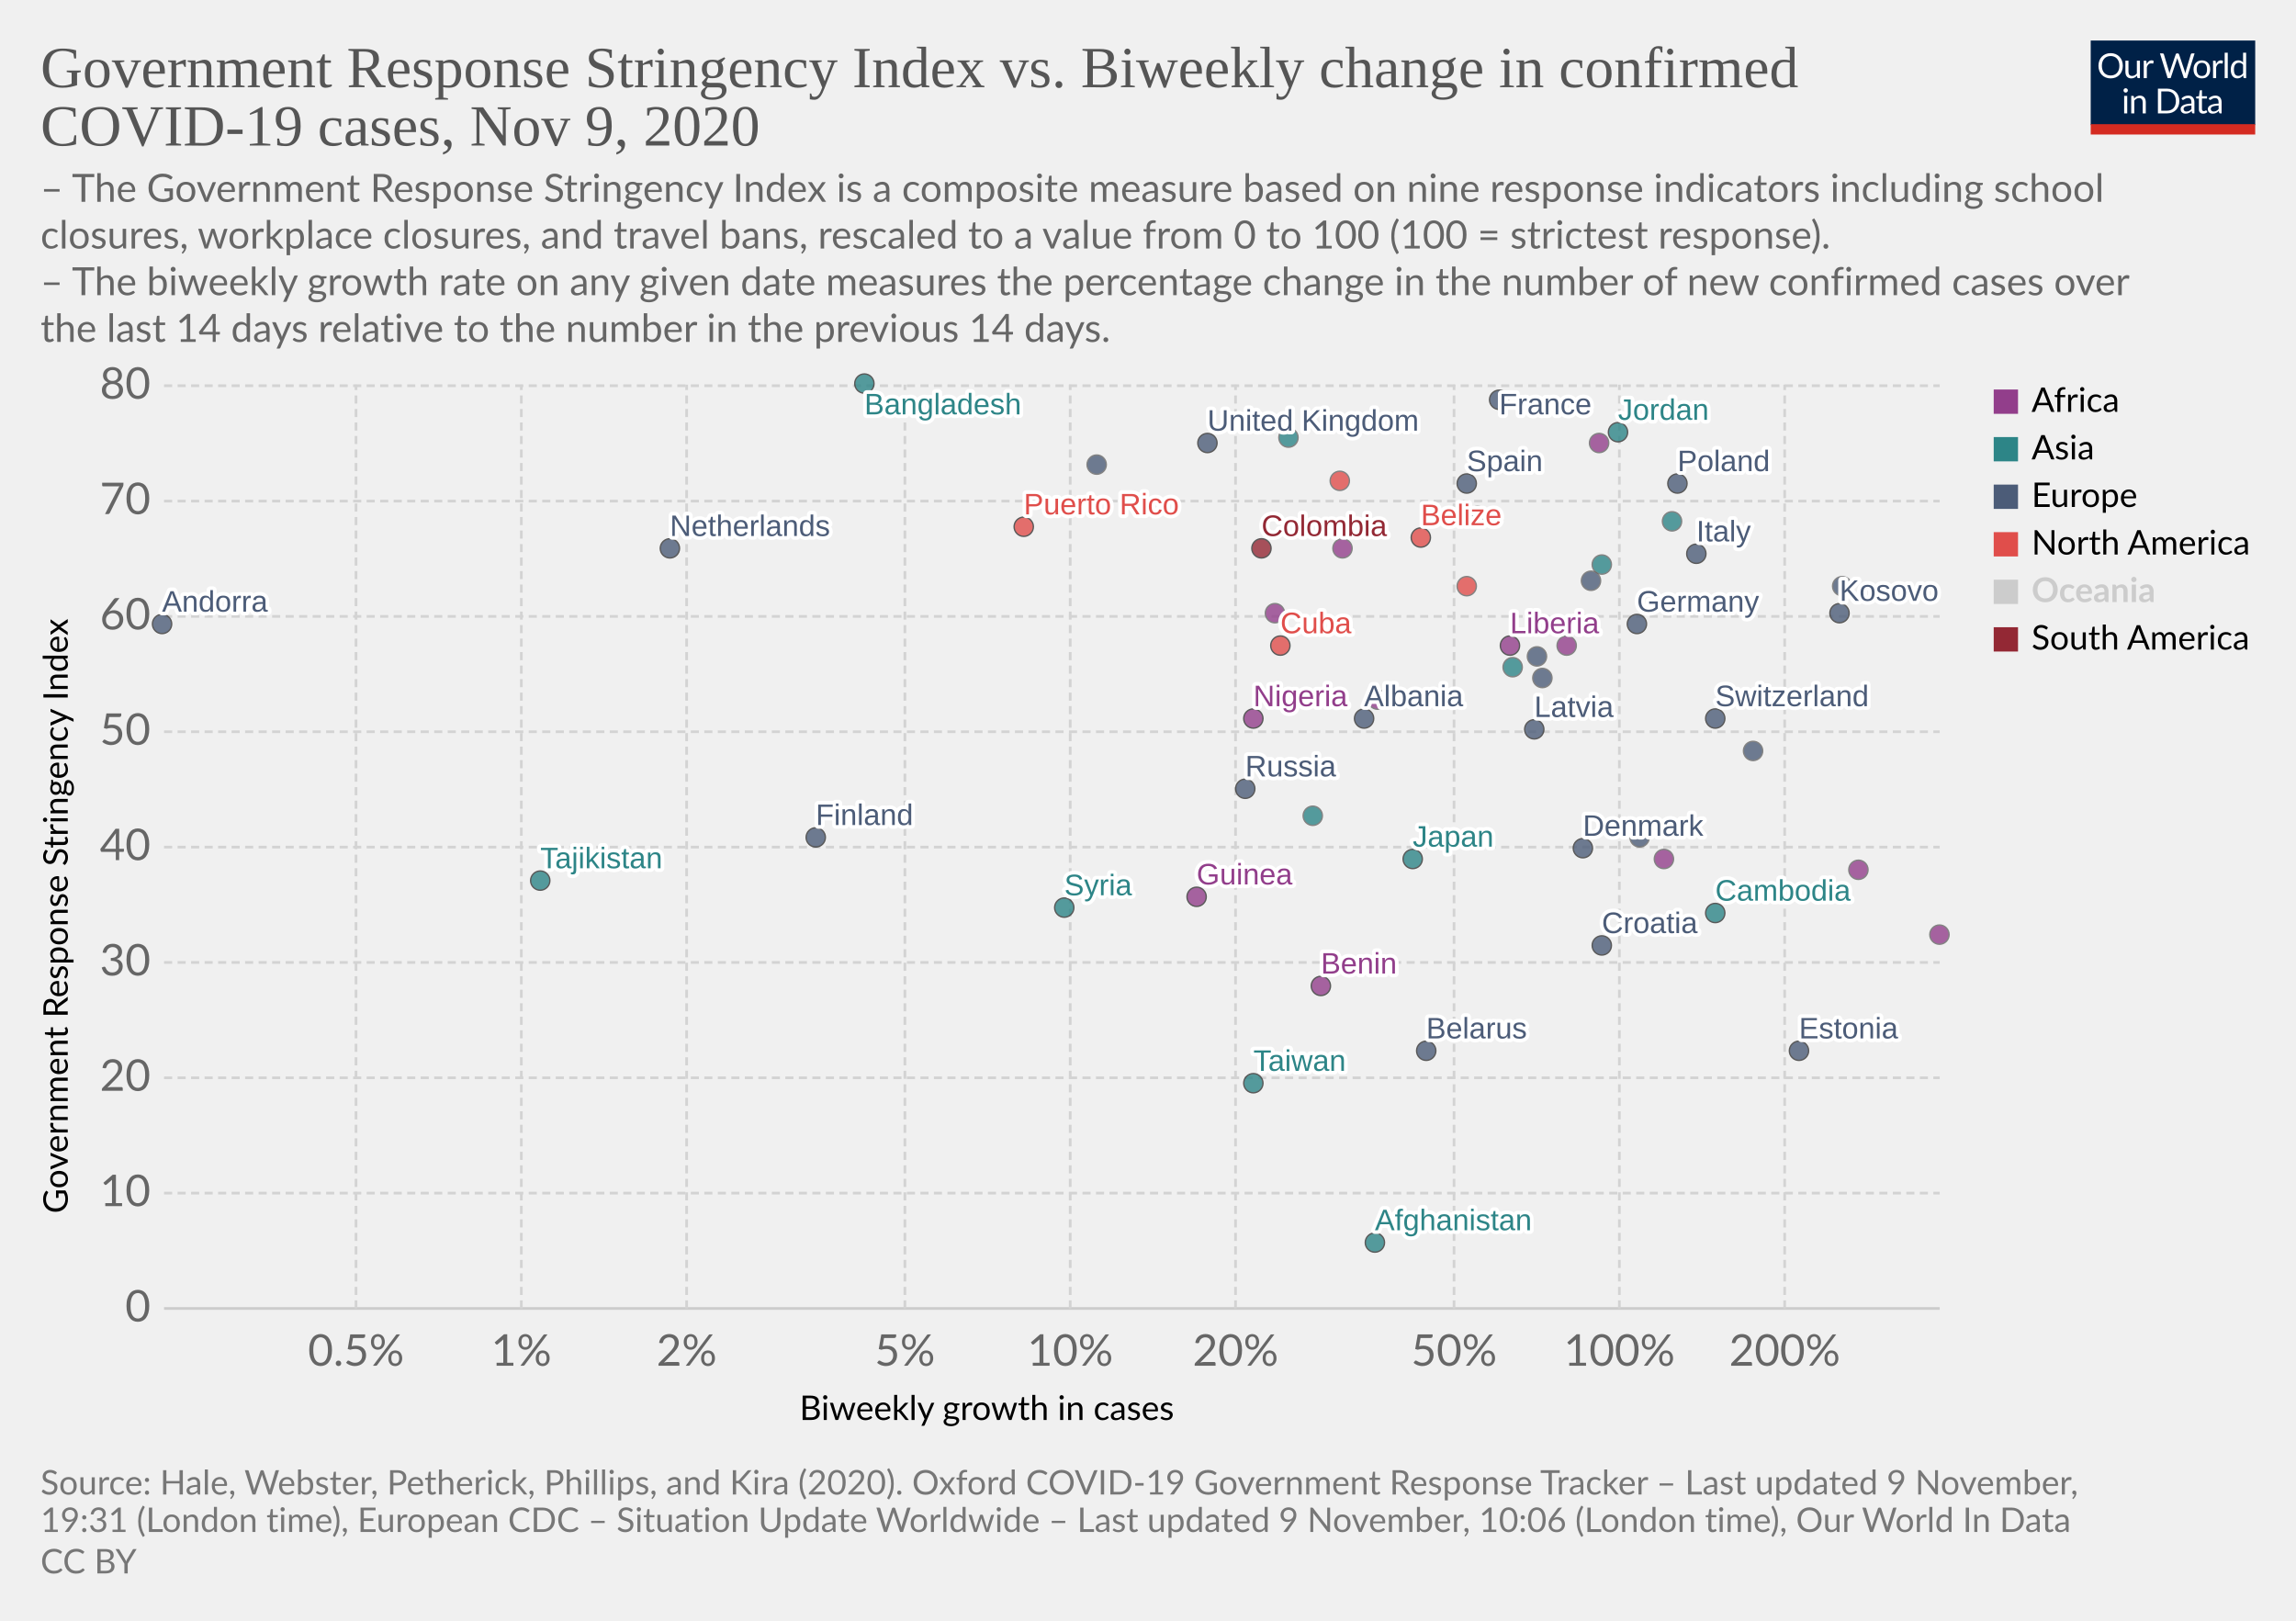
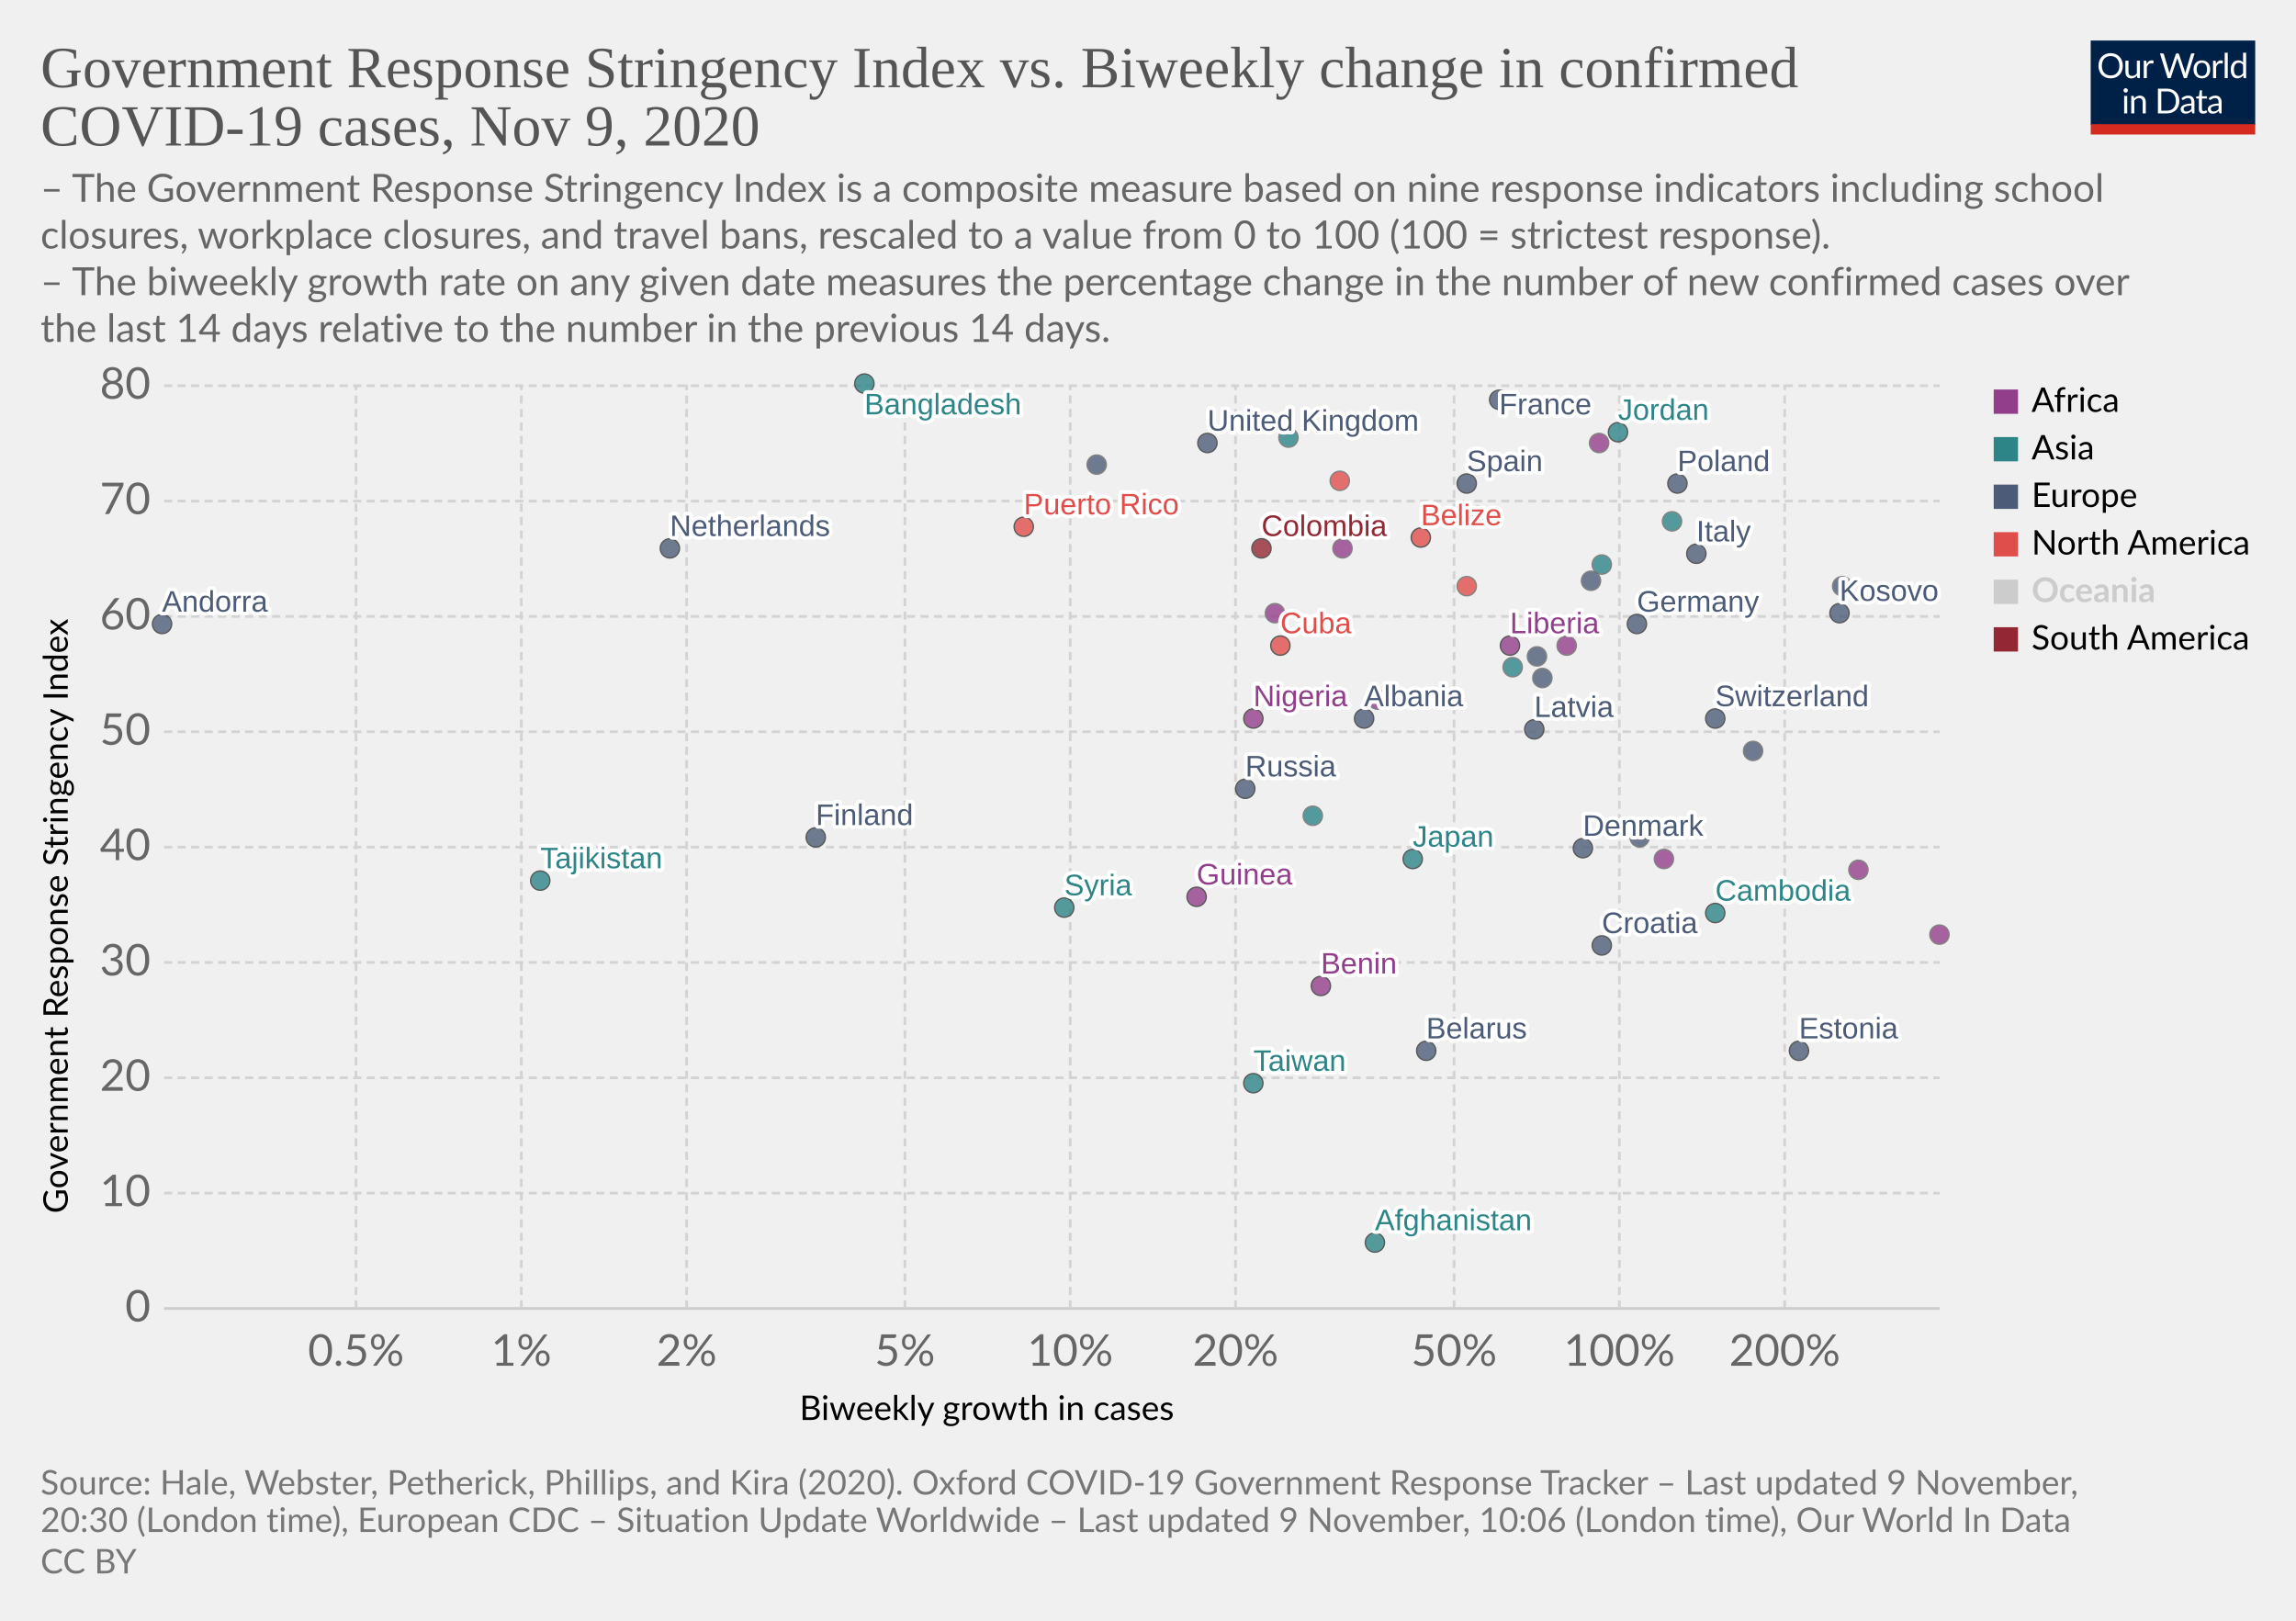
<svg xmlns="http://www.w3.org/2000/svg" version="1.1" style="background-color:#fff;-webkit-font-smoothing:antialiased" width="850" height="600" viewBox="0 0 850 600" font-family="Lato,'Helvetica Neue',Helvetica,Arial,sans-serif" font-size="18" text-rendering="optimizeLegibility">
  <g class="HeaderView">
    <g transform="matrix(.29 0 0 .29 774 15)">
      <svg width="210" height="120" viewBox="0 0 210 120" fill="none">
        <g clip-path="url(#clip0)">
          <path d="M0 0h210v107.89H0V0z" fill="#002147" />
          <path d="M40.98 32.25c0 2.36-.38 4.53-1.12 6.51a14.26 14.26 0 01-8.1 8.4c-1.9.78-4.02 1.17-6.34 1.17a16.6 16.6 0 01-6.33-1.17 14.31 14.31 0 01-8.08-8.4 18.29 18.29 0 01-1.12-6.51c0-2.36.38-4.53 1.12-6.5a14.32 14.32 0 018.07-8.44c1.92-.8 4.03-1.19 6.34-1.19 2.32 0 4.43.4 6.34 1.19 1.92.8 3.56 1.9 4.93 3.34a14.87 14.87 0 013.17 5.1 18.1 18.1 0 011.12 6.5zm-4.38 0c0-1.94-.26-3.68-.8-5.22a10.91 10.91 0 00-2.24-3.89 9.68 9.68 0 00-3.52-2.46 11.95 11.95 0 00-4.62-.86c-1.68 0-3.21.28-4.6.86a9.88 9.88 0 00-3.54 2.46 10.91 10.91 0 00-2.24 3.9c-.53 1.53-.8 3.27-.8 5.2 0 1.94.27 3.68.8 5.22a11.17 11.17 0 002.24 3.9 10.01 10.01 0 003.55 2.44c1.38.56 2.9.83 4.6.83 1.7 0 3.24-.27 4.61-.83a9.8 9.8 0 003.52-2.44 11.17 11.17 0 002.25-3.9c.53-1.54.8-3.28.8-5.21zm26.22-6.54V48H60.5c-.56 0-.9-.27-1.05-.81l-.31-2.4a12.45 12.45 0 01-3.26 2.6c-1.2.64-2.58.96-4.13.96-1.22 0-2.3-.2-3.24-.6a6.52 6.52 0 01-2.33-1.7 7.37 7.37 0 01-1.43-2.67c-.3-1.04-.46-2.2-.46-3.45V25.7h3.91v14.22c0 1.68.38 2.99 1.15 3.91.77.93 1.96 1.39 3.54 1.39 1.16 0 2.24-.27 3.23-.82a10.42 10.42 0 002.8-2.28V25.7h3.91zm8.61 4.47a9.94 9.94 0 012.6-3.56 5.64 5.64 0 013.76-1.3c.47 0 .92.05 1.34.15.44.1.83.27 1.17.49l-.3 2.92c-.09.37-.3.55-.66.55-.2 0-.5-.04-.9-.13a6.21 6.21 0 00-3.24.18c-.54.2-1.03.5-1.47.92-.42.4-.81.9-1.17 1.5-.33.58-.64 1.26-.92 2.02V48H67.7V25.71h2.25c.42 0 .72.08.88.25.16.16.27.44.33.83l.26 3.39zm61.16-13.7L122.75 48h-3.82l-7.99-24.05a21.95 21.95 0 01-.42-1.58 38.36 38.36 0 01-.44 1.58L102.05 48h-3.83L88.4 16.47h3.54c.38 0 .7.1.95.29.26.2.43.43.5.73l6.52 21.9c.1.4.2.83.28 1.28.1.46.2.94.29 1.46l.3-1.46c.12-.47.25-.9.38-1.27l7.41-21.91c.1-.25.26-.48.51-.69.27-.22.58-.33.95-.33h1.23c.38 0 .69.1.92.29.24.2.41.43.53.73l7.4 21.9a28.4 28.4 0 01.68 2.62 29.52 29.52 0 01.52-2.61l6.54-21.91c.07-.27.23-.5.48-.7.27-.21.58-.32.95-.32h3.32zm9.35 8.88c1.63 0 3.1.27 4.4.82a9.43 9.43 0 015.46 5.94c.5 1.4.74 2.98.74 4.73 0 1.76-.25 3.34-.74 4.75a9.43 9.43 0 01-5.46 5.92c-1.3.52-2.77.79-4.4.79-1.64 0-3.12-.27-4.44-.8a9.42 9.42 0 01-3.35-2.3c-.92-1-1.63-2.2-2.13-3.61-.49-1.41-.73-3-.73-4.75s.24-3.33.73-4.73c.5-1.43 1.2-2.64 2.13-3.63a9.4 9.4 0 013.35-2.31c1.32-.55 2.8-.82 4.44-.82zm0 19.89c2.2 0 3.84-.73 4.93-2.2 1.08-1.48 1.63-3.54 1.63-6.18 0-2.66-.55-4.72-1.63-6.2-1.09-1.49-2.73-2.23-4.93-2.23-1.12 0-2.09.2-2.93.57a5.7 5.7 0 00-2.06 1.65 7.5 7.5 0 00-1.24 2.67c-.26 1.04-.4 2.22-.4 3.54 0 2.64.55 4.7 1.64 6.18 1.1 1.47 2.76 2.2 4.99 2.2zm17.97-15.07a9.94 9.94 0 012.6-3.56 5.64 5.64 0 013.76-1.3c.47 0 .91.05 1.34.15.44.1.83.27 1.16.49l-.28 2.92c-.09.37-.31.55-.66.55-.2 0-.5-.04-.9-.13a6.2 6.2 0 00-3.24.18c-.54.2-1.03.5-1.47.92-.43.4-.82.9-1.17 1.5a13.1 13.1 0 00-.92 2.02V48h-3.94V25.71h2.24c.43 0 .72.08.88.25.17.16.28.44.33.83l.27 3.39zm15.04-14.59V48h-3.92V15.6h3.92zm19.55 15.43a6.22 6.22 0 00-2.38-2.05 6.7 6.7 0 00-2.86-.6c-2.07 0-3.66.75-4.77 2.23-1.12 1.48-1.68 3.6-1.68 6.33 0 1.46.13 2.7.38 3.74a7.29 7.29 0 001.1 2.56 4.35 4.35 0 001.78 1.45c.7.3 1.5.46 2.4.46 1.29 0 2.41-.3 3.36-.88a9.6 9.6 0 002.67-2.49V31.02zm3.91-15.43V48h-2.33c-.56 0-.9-.27-1.06-.81l-.35-2.71a12.13 12.13 0 01-3.25 2.77 8.28 8.28 0 01-4.23 1.06 7.31 7.31 0 01-6.14-2.9c-.73-.96-1.3-2.15-1.69-3.57a18.35 18.35 0 01.07-9.48 11.29 11.29 0 011.89-3.7 8.7 8.7 0 017.06-3.34 7.96 7.96 0 016.12 2.62V15.59h3.91zM46.61 70.71V93H42.7V70.71h3.91zm.84-7c0 .39-.08.75-.24 1.09a2.81 2.81 0 01-1.52 1.47 2.67 2.67 0 01-2.16 0 2.9 2.9 0 01-1.45-1.47 2.67 2.67 0 010-2.16c.15-.35.35-.65.6-.9.25-.27.53-.47.85-.62a2.67 2.67 0 012.16 0c.35.15.65.35.9.62.27.25.47.55.62.9.16.34.24.7.24 1.08zm7.97 10.24c.49-.54 1-1.04 1.54-1.48a9.85 9.85 0 013.66-1.84 8.96 8.96 0 015.43.35c.94.4 1.72.97 2.33 1.71a7.36 7.36 0 011.43 2.67c.32 1.04.49 2.19.49 3.45V93h-3.94V78.81c0-1.69-.4-3-1.17-3.92-.76-.93-1.93-1.4-3.5-1.4a6.6 6.6 0 00-3.25.83c-1 .56-1.92 1.31-2.77 2.27V93h-3.94V70.71h2.35c.56 0 .9.28 1.04.82l.3 2.42zm57.7 3.3c0 2.36-.37 4.5-1.11 6.44a14.3 14.3 0 01-3.17 4.98 14.1 14.1 0 01-4.93 3.2c-1.9.76-4.02 1.13-6.33 1.13H85.8V61.47h11.77c2.31 0 4.42.39 6.33 1.15a13.8 13.8 0 018.1 8.18 17.75 17.75 0 011.12 6.45zm-4.37 0c0-1.94-.26-3.67-.8-5.2a10.94 10.94 0 00-2.23-3.87 9.57 9.57 0 00-3.53-2.42 12.23 12.23 0 00-4.61-.83h-7.5v24.62h7.5c1.7 0 3.24-.28 4.61-.84a9.7 9.7 0 003.53-2.4 10.94 10.94 0 002.24-3.87c.53-1.53.8-3.26.8-5.2zm19.8 5.72c-1.8.06-3.34.2-4.62.44-1.26.22-2.3.51-3.1.88-.8.36-1.37.8-1.74 1.3-.35.5-.53 1.05-.53 1.67 0 .58.1 1.1.3 1.52a3 3 0 00.76 1.05c.34.27.73.46 1.17.6.45.11.94.17 1.45.17a7.28 7.28 0 003.5-.81 11.95 11.95 0 002.82-2.2v-4.62zm-12.65-9.11a12.73 12.73 0 013.98-2.66c1.43-.59 3-.88 4.73-.88 1.25 0 2.36.2 3.33.61a6.81 6.81 0 013.94 4.38c.33 1.04.5 2.19.5 3.43V93h-1.74a1.8 1.8 0 01-.88-.18c-.2-.13-.36-.38-.48-.74l-.44-2.12c-.59.55-1.16 1.03-1.72 1.46a9.48 9.48 0 01-3.74 1.7c-.69.15-1.46.23-2.3.23-.87 0-1.69-.12-2.45-.35a5.34 5.34 0 01-3.34-2.93 6.64 6.64 0 01-.49-2.64c0-.88.25-1.72.73-2.53a6.33 6.33 0 012.35-2.17c1.09-.63 2.5-1.15 4.25-1.54 1.75-.41 3.89-.65 6.42-.7v-1.75c0-1.73-.37-3.03-1.12-3.91-.75-.9-1.84-1.34-3.28-1.34-.97 0-1.78.12-2.44.37-.64.23-1.2.5-1.7.81l-1.23.82c-.33.23-.67.35-1 .35-.27 0-.5-.07-.69-.2a2.1 2.1 0 01-.48-.53l-.7-1.25zm27.67 19.5c-1.76 0-3.12-.5-4.07-1.48-.94-.98-1.41-2.4-1.41-4.25V74h-2.68a.9.9 0 01-.6-.2c-.16-.14-.24-.36-.24-.66v-1.56l3.65-.46.9-6.89a.9.9 0 01.29-.52.88.88 0 01.62-.22H142v7.67h6.44V74H142v13.38c0 .94.22 1.63.68 2.09.45.45 1.04.68 1.76.68a3.21 3.21 0 001.85-.53l.55-.35c.16-.12.3-.18.41-.18.2 0 .4.13.55.38l1.15 1.87a7.45 7.45 0 01-2.44 1.5c-.96.35-1.94.52-2.95.52zm19.68-10.4c-1.8.07-3.34.21-4.62.45-1.26.22-2.3.51-3.1.88-.8.36-1.37.8-1.74 1.3-.35.5-.53 1.05-.53 1.67 0 .58.1 1.1.3 1.52.18.42.44.77.76 1.05.34.27.73.46 1.17.6.45.11.94.17 1.45.17a7.3 7.3 0 003.5-.81 12.04 12.04 0 002.82-2.2v-4.62zm-12.65-9.1a12.72 12.72 0 013.99-2.66c1.42-.59 3-.88 4.72-.88 1.25 0 2.36.2 3.33.61a6.81 6.81 0 013.94 4.38c.33 1.04.5 2.19.5 3.43V93h-1.74a1.8 1.8 0 01-.88-.18c-.2-.13-.36-.38-.48-.74l-.44-2.12c-.59.55-1.16 1.03-1.72 1.46a9.48 9.48 0 01-3.74 1.7c-.69.15-1.46.23-2.3.23-.87 0-1.69-.12-2.45-.35a5.33 5.33 0 01-3.34-2.93 6.62 6.62 0 01-.49-2.64c0-.88.25-1.72.73-2.53a6.33 6.33 0 012.35-2.17c1.09-.63 2.5-1.15 4.25-1.54a31.2 31.2 0 016.42-.7v-1.75c0-1.73-.37-3.03-1.12-3.91-.75-.9-1.84-1.34-3.28-1.34-.97 0-1.78.12-2.44.37-.64.23-1.2.5-1.7.81-.46.3-.87.57-1.22.82-.34.23-.68.35-1.02.35-.26 0-.49-.07-.68-.2a1.88 1.88 0 01-.48-.53l-.7-1.25z" fill="#fff" />
          <path fill="#D42B21" d="M0 106.79h210V120H0z" />
        </g>
        <defs>
          <clipPath id="clip0">
            <path fill="#fff" d="M0 0h210v120H0z" />
          </clipPath>
        </defs>
      </svg>
    </g>
    <a href="https://ourworldindata.org/grapher/government-response-stringency-index-vs-biweekly-change-in-confirmed-covid-19-cases?time=latest" target="_blank" rel="noopener" font-family="&quot;Playfair Display&quot;,Georgia,&quot;Times New Roman&quot;,serif">
      <text font-size="21.6" x="15" y="32.3" fill="#555">
        <tspan x="15" y="32.28">Government Response Stringency Index vs. Biweekly change in confirmed</tspan>
        <tspan x="15" y="53.88">COVID-19 cases, Nov 9, 2020</tspan>
      </text>
    </a>
    <text font-size="14.4" x="15" y="74.7" fill="#666">
      <tspan x="15" y="74.72">– The Government Response Stringency Index is a composite measure based on nine response indicators including school</tspan>
      <tspan x="15" y="92">closures, workplace closures, and travel bans, rescaled to a value from 0 to 100 (100 = strictest response).</tspan>
      <tspan x="15" y="109.28"> – The biweekly growth rate on any given date measures the percentage change in the number of new confirmed cases over</tspan>
      <tspan x="15" y="126.56">the last 14 days relative to the number in the previous 14 days.</tspan>
    </text>
  </g>
  <g class="ScatterPlot">
    <g class="DualAxisView">
      <g class="HorizontalAxis">
        <text font-size="12.6" x="296" y="525.7">
          <tspan x="295.99" y="525.68">Biweekly growth in cases</tspan>
        </text>
        <text x="131.8" y="505.6" fill="#666" text-anchor="middle" font-size="16.2">0.5%</text>
        <text x="193" y="505.6" fill="#666" text-anchor="middle" font-size="16.2">1%</text>
        <text x="254.2" y="505.6" fill="#666" text-anchor="middle" font-size="16.2">2%</text>
        <text x="335" y="505.6" fill="#666" text-anchor="middle" font-size="16.2">5%</text>
        <text x="396.2" y="505.6" fill="#666" text-anchor="middle" font-size="16.2">10%</text>
        <text x="457.4" y="505.6" fill="#666" text-anchor="middle" font-size="16.2">20%</text>
        <text x="538.3" y="505.6" fill="#666" text-anchor="middle" font-size="16.2">50%</text>
        <text x="599.5" y="505.6" fill="#666" text-anchor="middle" font-size="16.2">100%</text>
        <text x="660.7" y="505.6" fill="#666" text-anchor="middle" font-size="16.2">200%</text>
      </g>
      <g class="VerticalAxis">
        <text font-size="12.6" x="-449.2" y="25.1" transform="rotate(-90)">
          <tspan x="-449.2" y="25.08">Government Response Stringency Index</tspan>
        </text>
        <text x="55.74" y="484.4" fill="#666" dominant-baseline="middle" text-anchor="end" font-size="16.2">0</text>
        <text x="55.74" y="441.7" fill="#666" dominant-baseline="middle" text-anchor="end" font-size="16.2">10</text>
        <text x="55.74" y="399" fill="#666" dominant-baseline="middle" text-anchor="end" font-size="16.2">20</text>
        <text x="55.74" y="356.3" fill="#666" dominant-baseline="middle" text-anchor="end" font-size="16.2">30</text>
        <text x="55.74" y="313.6" fill="#666" dominant-baseline="middle" text-anchor="end" font-size="16.2">40</text>
        <text x="55.74" y="270.9" fill="#666" dominant-baseline="middle" text-anchor="end" font-size="16.2">50</text>
        <text x="55.74" y="228.2" fill="#666" dominant-baseline="middle" text-anchor="end" font-size="16.2">60</text>
        <text x="55.74" y="185.5" fill="#666" dominant-baseline="middle" text-anchor="end" font-size="16.2">70</text>
        <text x="55.74" y="142.8" fill="#666" dominant-baseline="middle" text-anchor="end" font-size="16.2">80</text>
      </g>
      <g class="AxisGridLines horizontalLines">
        <path stroke="#ccc" d="M60.74 484.4h657.35" />
        <path stroke="#d3d3d3" stroke-dasharray="3,2" d="M60.74 441.7h657.35M60.74 399h657.35M60.74 356.3h657.35M60.74 313.6h657.35M60.74 270.9h657.35M60.74 228.2h657.35M60.74 185.5h657.35M60.74 142.8h657.35" />
      </g>
      <g class="AxisGridLines verticalLines" stroke="#d3d3d3" stroke-dasharray="3,2">
        <path d="M131.8 484.4v-342M193 484.4v-342M254.2 484.4v-342M335 484.4v-342M396.2 484.4v-342M457.4 484.4v-342M538.3 484.4v-342M599.5 484.4v-342M660.7 484.4v-342" />
      </g>
    </g>
    <g class="PointsWithLabels clickable" clip-path="url(#a)" font-family="Arial, sans-serif">
      <path fill="rgba(255,255,255,0)" d="M60.74 142.4h657.35v342H60.74z" />
      <defs>
        <clipPath id="a">
          <path d="M50.74 132.4h677.35v362H50.74z" />
        </clipPath>
      </defs>
      <g class="key-United-Kingdom_0">
        <circle cx="447" cy="164" r="3.57" fill="#4C5C78" opacity=".8" stroke="#333" stroke-width=".5" />
      </g>
      <g class="key-France_0">
        <circle cx="555" cy="148" r="3.57" fill="#4C5C78" opacity=".8" stroke="#333" stroke-width=".5" />
      </g>
      <g class="key-Netherlands_0">
        <circle cx="248" cy="203" r="3.57" fill="#4C5C78" opacity=".8" stroke="#333" stroke-width=".5" />
      </g>
      <g class="key-Germany_0">
        <circle cx="606" cy="231" r="3.57" fill="#4C5C78" opacity=".8" stroke="#333" stroke-width=".5" />
      </g>
      <g class="key-Switzerland_0">
        <circle cx="635" cy="266" r="3.57" fill="#4C5C78" opacity=".8" stroke="#333" stroke-width=".5" />
      </g>
      <g class="key-Italy_0">
        <circle cx="628" cy="205" r="3.57" fill="#4C5C78" opacity=".8" stroke="#333" stroke-width=".5" />
      </g>
      <g class="key-Spain_0">
        <circle cx="543" cy="179" r="3.57" fill="#4C5C78" opacity=".8" stroke="#333" stroke-width=".5" />
      </g>
      <g class="key-Poland_0">
        <circle cx="621" cy="179" r="3.57" fill="#4C5C78" opacity=".8" stroke="#333" stroke-width=".5" />
      </g>
      <g class="key-Russia_0">
        <circle cx="461" cy="292" r="3.57" fill="#4C5C78" opacity=".8" stroke="#333" stroke-width=".5" />
      </g>
      <g class="key-United-States_0">
        <circle cx="543" cy="217" r="3.57" fill="#E04E4B" opacity=".8" stroke="#666" stroke-width=".5" />
      </g>
      <g class="key-Japan_0">
        <circle cx="523" cy="318" r="3.57" fill="#2D8587" opacity=".8" stroke="#333" stroke-width=".5" />
      </g>
      <g class="key-Afghanistan_0">
        <circle cx="509" cy="460" r="3.57" fill="#2D8587" opacity=".8" stroke="#333" stroke-width=".5" />
      </g>
      <g class="key-Albania_0">
        <circle cx="505" cy="266" r="3.57" fill="#4C5C78" opacity=".8" stroke="#333" stroke-width=".5" />
      </g>
      <g class="key-Algeria_0">
        <circle cx="592" cy="164" r="3.57" fill="#923E8B" opacity=".8" stroke="#666" stroke-width=".5" />
      </g>
      <g class="key-Andorra_0">
        <circle cx="60" cy="231" r="3.57" fill="#4C5C78" opacity=".8" stroke="#333" stroke-width=".5" />
      </g>
      <g class="key-Azerbaijan_0">
        <circle cx="593" cy="209" r="3.57" fill="#2D8587" opacity=".8" stroke="#666" stroke-width=".5" />
      </g>
      <g class="key-Mexico_0">
        <circle cx="496" cy="178" r="3.57" fill="#E04E4B" opacity=".8" stroke="#666" stroke-width=".5" />
      </g>
      <g class="key-Malaysia_0">
        <circle cx="477" cy="162" r="3.57" fill="#2D8587" opacity=".8" stroke="#666" stroke-width=".5" />
      </g>
      <g class="key-Lithuania_0">
        <circle cx="682" cy="217" r="3.57" fill="#4C5C78" opacity=".8" stroke="#666" stroke-width=".5" />
      </g>
      <g class="key-Liberia_0">
        <circle cx="559" cy="239" r="3.57" fill="#923E8B" opacity=".8" stroke="#333" stroke-width=".5" />
      </g>
      <g class="key-Latvia_0">
        <circle cx="568" cy="270" r="3.57" fill="#4C5C78" opacity=".8" stroke="#333" stroke-width=".5" />
      </g>
      <g class="key-South-Korea_0">
        <circle cx="486" cy="302" r="3.57" fill="#2D8587" opacity=".8" stroke="#666" stroke-width=".5" />
      </g>
      <g class="key-Jordan_0">
        <circle cx="599" cy="160" r="3.57" fill="#2D8587" opacity=".8" stroke="#333" stroke-width=".5" />
      </g>
      <g class="key-Kazakhstan_0">
        <circle cx="619" cy="193" r="3.57" fill="#2D8587" opacity=".8" stroke="#666" stroke-width=".5" />
      </g>
      <g class="key-Bangladesh_0">
        <circle cx="320" cy="142" r="3.57" fill="#2D8587" opacity=".8" stroke="#333" stroke-width=".5" />
      </g>
      <g class="key-Belarus_0">
        <circle cx="528" cy="389" r="3.57" fill="#4C5C78" opacity=".8" stroke="#333" stroke-width=".5" />
      </g>
      <g class="key-Belize_0">
        <circle cx="526" cy="199" r="3.57" fill="#E04E4B" opacity=".8" stroke="#333" stroke-width=".5" />
      </g>
      <g class="key-Benin_0">
        <circle cx="489" cy="365" r="3.57" fill="#923E8B" opacity=".8" stroke="#333" stroke-width=".5" />
      </g>
      <g class="key-Bosnia-and-Herzegovina_0">
        <circle cx="607" cy="310" r="3.57" fill="#4C5C78" opacity=".8" stroke="#666" stroke-width=".5" />
      </g>
      <g class="key-Botswana_0">
        <circle cx="510" cy="259" r="3.57" fill="#923E8B" opacity=".8" stroke="#666" stroke-width=".5" />
      </g>
      <g class="key-Bulgaria_0">
        <circle cx="649" cy="278" r="3.57" fill="#4C5C78" opacity=".8" stroke="#666" stroke-width=".5" />
      </g>
      <g class="key-Cambodia_0">
        <circle cx="635" cy="338" r="3.57" fill="#2D8587" opacity=".8" stroke="#333" stroke-width=".5" />
      </g>
      <g class="key-Romania_0">
        <circle cx="571" cy="251" r="3.57" fill="#4C5C78" opacity=".8" stroke="#666" stroke-width=".5" />
      </g>
      <g class="key-Puerto-Rico_0">
        <circle cx="379" cy="195" r="3.57" fill="#E04E4B" opacity=".8" stroke="#333" stroke-width=".5" />
      </g>
      <g class="key-Portugal_0">
        <circle cx="589" cy="215" r="3.57" fill="#4C5C78" opacity=".8" stroke="#666" stroke-width=".5" />
      </g>
      <g class="key-Nigeria_0">
        <circle cx="464" cy="266" r="3.57" fill="#923E8B" opacity=".8" stroke="#333" stroke-width=".5" />
      </g>
      <g class="key-Morocco_0">
        <circle cx="497" cy="203" r="3.57" fill="#923E8B" opacity=".8" stroke="#666" stroke-width=".5" />
      </g>
      <g class="key-Denmark_0">
        <circle cx="586" cy="314" r="3.57" fill="#4C5C78" opacity=".8" stroke="#333" stroke-width=".5" />
      </g>
      <g class="key-Czech-Republic_0">
        <circle cx="406" cy="172" r="3.57" fill="#4C5C78" opacity=".8" stroke="#666" stroke-width=".5" />
      </g>
      <g class="key-Cuba_0">
        <circle cx="474" cy="239" r="3.57" fill="#E04E4B" opacity=".8" stroke="#333" stroke-width=".5" />
      </g>
      <g class="key-Croatia_0">
        <circle cx="593" cy="350" r="3.57" fill="#4C5C78" opacity=".8" stroke="#333" stroke-width=".5" />
      </g>
      <g class="key-Colombia_0">
        <circle cx="467" cy="203" r="3.57" fill="#932834" opacity=".8" stroke="#333" stroke-width=".5" />
      </g>
      <g class="key-Taiwan_0">
        <circle cx="464" cy="401" r="3.57" fill="#2D8587" opacity=".8" stroke="#333" stroke-width=".5" />
      </g>
      <g class="key-Egypt_0">
        <circle cx="472" cy="227" r="3.57" fill="#923E8B" opacity=".8" stroke="#666" stroke-width=".5" />
      </g>
      <g class="key-Uganda_0">
        <circle cx="580" cy="239" r="3.57" fill="#923E8B" opacity=".8" stroke="#666" stroke-width=".5" />
      </g>
      <g class="key-Tajikistan_0">
        <circle cx="200" cy="326" r="3.57" fill="#2D8587" opacity=".8" stroke="#333" stroke-width=".5" />
      </g>
      <g class="key-Syria_0">
        <circle cx="394" cy="336" r="3.57" fill="#2D8587" opacity=".8" stroke="#333" stroke-width=".5" />
      </g>
      <g class="key-Sudan_0">
        <circle cx="718" cy="346" r="3.57" fill="#923E8B" opacity=".8" stroke="#666" stroke-width=".5" />
      </g>
      <g class="key-Somalia_0">
        <circle cx="688" cy="322" r="3.57" fill="#923E8B" opacity=".8" stroke="#666" stroke-width=".5" />
      </g>
      <g class="key-Slovenia_0">
        <circle cx="547" cy="191" r="3.57" fill="#4C5C78" opacity=".8" stroke="#666" stroke-width=".5" />
      </g>
      <g class="key-Guinea_0">
        <circle cx="443" cy="332" r="3.57" fill="#923E8B" opacity=".8" stroke="#333" stroke-width=".5" />
      </g>
      <g class="key-Ghana_0">
        <circle cx="616" cy="318" r="3.57" fill="#923E8B" opacity=".8" stroke="#666" stroke-width=".5" />
      </g>
      <g class="key-Georgia_0">
        <circle cx="560" cy="247" r="3.57" fill="#2D8587" opacity=".8" stroke="#666" stroke-width=".5" />
      </g>
      <g class="key-Finland_0">
        <circle cx="302" cy="310" r="3.57" fill="#4C5C78" opacity=".8" stroke="#333" stroke-width=".5" />
      </g>
      <g class="key-Estonia_0">
        <circle cx="666" cy="389" r="3.57" fill="#4C5C78" opacity=".8" stroke="#333" stroke-width=".5" />
      </g>
      <g class="key-Luxembourg_0">
        <circle cx="569" cy="243" r="3.57" fill="#4C5C78" opacity=".8" stroke="#666" stroke-width=".5" />
      </g>
      <g class="key-Kosovo_0">
        <circle cx="681" cy="227" r="3.57" fill="#4C5C78" opacity=".8" stroke="#333" stroke-width=".5" />
      </g>
      <g class="backgroundLabels" fill="#333" font-size="11" font-weight="400">
        <text x="447" y="159.43" fill="#fff" stroke="#fff" stroke-linecap="round" stroke-linejoin="round" stroke-width=".25em">United Kingdom</text>
        <text x="447" y="159.43" fill="#4C5C78">United Kingdom</text>
        <text x="555" y="153.4" fill="#fff" stroke="#fff" stroke-linecap="round" stroke-linejoin="round" stroke-width=".25em">France</text>
        <text x="555" y="153.4" fill="#4C5C78">France</text>
        <text x="248" y="198.43" fill="#fff" stroke="#fff" stroke-linecap="round" stroke-linejoin="round" stroke-width=".25em">Netherlands</text>
        <text x="248" y="198.43" fill="#4C5C78">Netherlands</text>
        <text x="606" y="226.43" fill="#fff" stroke="#fff" stroke-linecap="round" stroke-linejoin="round" stroke-width=".25em">Germany</text>
        <text x="606" y="226.43" fill="#4C5C78">Germany</text>
        <text x="635" y="261.43" fill="#fff" stroke="#fff" stroke-linecap="round" stroke-linejoin="round" stroke-width=".25em">Switzerland</text>
        <text x="635" y="261.43" fill="#4C5C78">Switzerland</text>
        <text x="628" y="200.43" fill="#fff" stroke="#fff" stroke-linecap="round" stroke-linejoin="round" stroke-width=".25em">Italy</text>
        <text x="628" y="200.43" fill="#4C5C78">Italy</text>
        <text x="543" y="174.43" fill="#fff" stroke="#fff" stroke-linecap="round" stroke-linejoin="round" stroke-width=".25em">Spain</text>
        <text x="543" y="174.43" fill="#4C5C78">Spain</text>
        <text x="621" y="174.43" fill="#fff" stroke="#fff" stroke-linecap="round" stroke-linejoin="round" stroke-width=".25em">Poland</text>
        <text x="621" y="174.43" fill="#4C5C78">Poland</text>
        <text x="461" y="287.43" fill="#fff" stroke="#fff" stroke-linecap="round" stroke-linejoin="round" stroke-width=".25em">Russia</text>
        <text x="461" y="287.43" fill="#4C5C78">Russia</text>
        <text x="523" y="313.43" fill="#fff" stroke="#fff" stroke-linecap="round" stroke-linejoin="round" stroke-width=".25em">Japan</text>
        <text x="523" y="313.43" fill="#2D8587">Japan</text>
        <text x="509" y="455.43" fill="#fff" stroke="#fff" stroke-linecap="round" stroke-linejoin="round" stroke-width=".25em">Afghanistan</text>
        <text x="509" y="455.43" fill="#2D8587">Afghanistan</text>
        <text x="505" y="261.43" fill="#fff" stroke="#fff" stroke-linecap="round" stroke-linejoin="round" stroke-width=".25em">Albania</text>
        <text x="505" y="261.43" fill="#4C5C78">Albania</text>
        <text x="60" y="226.43" fill="#fff" stroke="#fff" stroke-linecap="round" stroke-linejoin="round" stroke-width=".25em">Andorra</text>
        <text x="60" y="226.43" fill="#4C5C78">Andorra</text>
        <text x="559" y="234.43" fill="#fff" stroke="#fff" stroke-linecap="round" stroke-linejoin="round" stroke-width=".25em">Liberia</text>
        <text x="559" y="234.43" fill="#923E8B">Liberia</text>
        <text x="568" y="265.43" fill="#fff" stroke="#fff" stroke-linecap="round" stroke-linejoin="round" stroke-width=".25em">Latvia</text>
        <text x="568" y="265.43" fill="#4C5C78">Latvia</text>
        <text x="599" y="155.43" fill="#fff" stroke="#fff" stroke-linecap="round" stroke-linejoin="round" stroke-width=".25em">Jordan</text>
        <text x="599" y="155.43" fill="#2D8587">Jordan</text>
        <text x="320" y="153.4" fill="#fff" stroke="#fff" stroke-linecap="round" stroke-linejoin="round" stroke-width=".25em">Bangladesh</text>
        <text x="320" y="153.4" fill="#2D8587">Bangladesh</text>
        <text x="528" y="384.43" fill="#fff" stroke="#fff" stroke-linecap="round" stroke-linejoin="round" stroke-width=".25em">Belarus</text>
        <text x="528" y="384.43" fill="#4C5C78">Belarus</text>
        <text x="526" y="194.43" fill="#fff" stroke="#fff" stroke-linecap="round" stroke-linejoin="round" stroke-width=".25em">Belize</text>
        <text x="526" y="194.43" fill="#E04E4B">Belize</text>
        <text x="489" y="360.43" fill="#fff" stroke="#fff" stroke-linecap="round" stroke-linejoin="round" stroke-width=".25em">Benin</text>
        <text x="489" y="360.43" fill="#923E8B">Benin</text>
        <text x="635" y="333.43" fill="#fff" stroke="#fff" stroke-linecap="round" stroke-linejoin="round" stroke-width=".25em">Cambodia</text>
        <text x="635" y="333.43" fill="#2D8587">Cambodia</text>
        <text x="379" y="190.43" fill="#fff" stroke="#fff" stroke-linecap="round" stroke-linejoin="round" stroke-width=".25em">Puerto Rico</text>
        <text x="379" y="190.43" fill="#E04E4B">Puerto Rico</text>
        <text x="464" y="261.43" fill="#fff" stroke="#fff" stroke-linecap="round" stroke-linejoin="round" stroke-width=".25em">Nigeria</text>
        <text x="464" y="261.43" fill="#923E8B">Nigeria</text>
        <text x="586" y="309.43" fill="#fff" stroke="#fff" stroke-linecap="round" stroke-linejoin="round" stroke-width=".25em">Denmark</text>
        <text x="586" y="309.43" fill="#4C5C78">Denmark</text>
        <text x="474" y="234.43" fill="#fff" stroke="#fff" stroke-linecap="round" stroke-linejoin="round" stroke-width=".25em">Cuba</text>
        <text x="474" y="234.43" fill="#E04E4B">Cuba</text>
        <text x="593" y="345.43" fill="#fff" stroke="#fff" stroke-linecap="round" stroke-linejoin="round" stroke-width=".25em">Croatia</text>
        <text x="593" y="345.43" fill="#4C5C78">Croatia</text>
        <text x="467" y="198.43" fill="#fff" stroke="#fff" stroke-linecap="round" stroke-linejoin="round" stroke-width=".25em">Colombia</text>
        <text x="467" y="198.43" fill="#932834">Colombia</text>
        <text x="464" y="396.43" fill="#fff" stroke="#fff" stroke-linecap="round" stroke-linejoin="round" stroke-width=".25em">Taiwan</text>
        <text x="464" y="396.43" fill="#2D8587">Taiwan</text>
        <text x="200" y="321.43" fill="#fff" stroke="#fff" stroke-linecap="round" stroke-linejoin="round" stroke-width=".25em">Tajikistan</text>
        <text x="200" y="321.43" fill="#2D8587">Tajikistan</text>
        <text x="394" y="331.43" fill="#fff" stroke="#fff" stroke-linecap="round" stroke-linejoin="round" stroke-width=".25em">Syria</text>
        <text x="394" y="331.43" fill="#2D8587">Syria</text>
        <text x="443" y="327.43" fill="#fff" stroke="#fff" stroke-linecap="round" stroke-linejoin="round" stroke-width=".25em">Guinea</text>
        <text x="443" y="327.43" fill="#923E8B">Guinea</text>
        <text x="302" y="305.43" fill="#fff" stroke="#fff" stroke-linecap="round" stroke-linejoin="round" stroke-width=".25em">Finland</text>
        <text x="302" y="305.43" fill="#4C5C78">Finland</text>
        <text x="666" y="384.43" fill="#fff" stroke="#fff" stroke-linecap="round" stroke-linejoin="round" stroke-width=".25em">Estonia</text>
        <text x="666" y="384.43" fill="#4C5C78">Estonia</text>
        <text x="681" y="222.43" fill="#fff" stroke="#fff" stroke-linecap="round" stroke-linejoin="round" stroke-width=".25em">Kosovo</text>
        <text x="681" y="222.43" fill="#4C5C78">Kosovo</text>
      </g>
    </g>
    <g class="ScatterColorLegend clickable" cursor="pointer">
      <g class="legendMark">
        <path fill="#923E8B" d="M738.09 144.2h9v9h-9z" />
        <text font-size="12.6" x="752.1" y="152.5">
          <tspan x="752.09" y="152.48">Africa</tspan>
        </text>
      </g>
      <g class="legendMark">
        <path fill="#2D8587" d="M738.09 161.8h9v9h-9z" />
        <text font-size="12.6" x="752.1" y="170.1">
          <tspan x="752.09" y="170.08">Asia</tspan>
        </text>
      </g>
      <g class="legendMark">
        <path fill="#4C5C78" d="M738.09 179.4h9v9h-9z" />
        <text font-size="12.6" x="752.1" y="187.7">
          <tspan x="752.09" y="187.68">Europe</tspan>
        </text>
      </g>
      <g class="legendMark">
        <path fill="#E04E4B" d="M738.09 197h9v9h-9z" />
        <text font-size="12.6" x="752.1" y="205.3">
          <tspan x="752.09" y="205.28">North America</tspan>
        </text>
      </g>
      <g class="legendMark" fill="#ccc">
        <path d="M738.09 214.6h9v9h-9z" />
        <text font-size="12.6" x="752.1" y="222.9" font-weight="700">
          <tspan x="752.09" y="222.88">Oceania</tspan>
        </text>
      </g>
      <g class="legendMark">
        <path fill="#932834" d="M738.09 232.2h9v9h-9z" />
        <text font-size="12.6" x="752.1" y="240.5">
          <tspan x="752.09" y="240.48">South America</tspan>
        </text>
      </g>
    </g>
  </g>
  <g class="SourcesFooter" fill="#777">
    <g class="clickable" fill="#777">
      <text font-size="12.6" x="15" y="553.3">
        <tspan x="15" y="553.28">Source: Hale, Webster, Petherick, Phillips, and Kira (2020). Oxford COVID-19 Government Response Tracker – Last updated 9 November,</tspan>
-         <tspan x="15" y="567.14">19:31 (London time), European CDC – Situation Update Worldwide – Last updated 9 November, 10:06 (London time), Our World In Data</tspan>
+         <tspan x="15" y="567.14">20:30 (London time), European CDC – Situation Update Worldwide – Last updated 9 November, 10:06 (London time), Our World In Data</tspan>
      </text>
    </g>
    <text font-size="12.6" x="15" y="582.5">
      <tspan x="15" y="582.48">
        <a class="cclogo" href="http://creativecommons.org/licenses/by/4.0/deed.en_US" target="_blank" fill="#777">CC BY</a>
      </tspan>
    </text>
  </g>
</svg>
